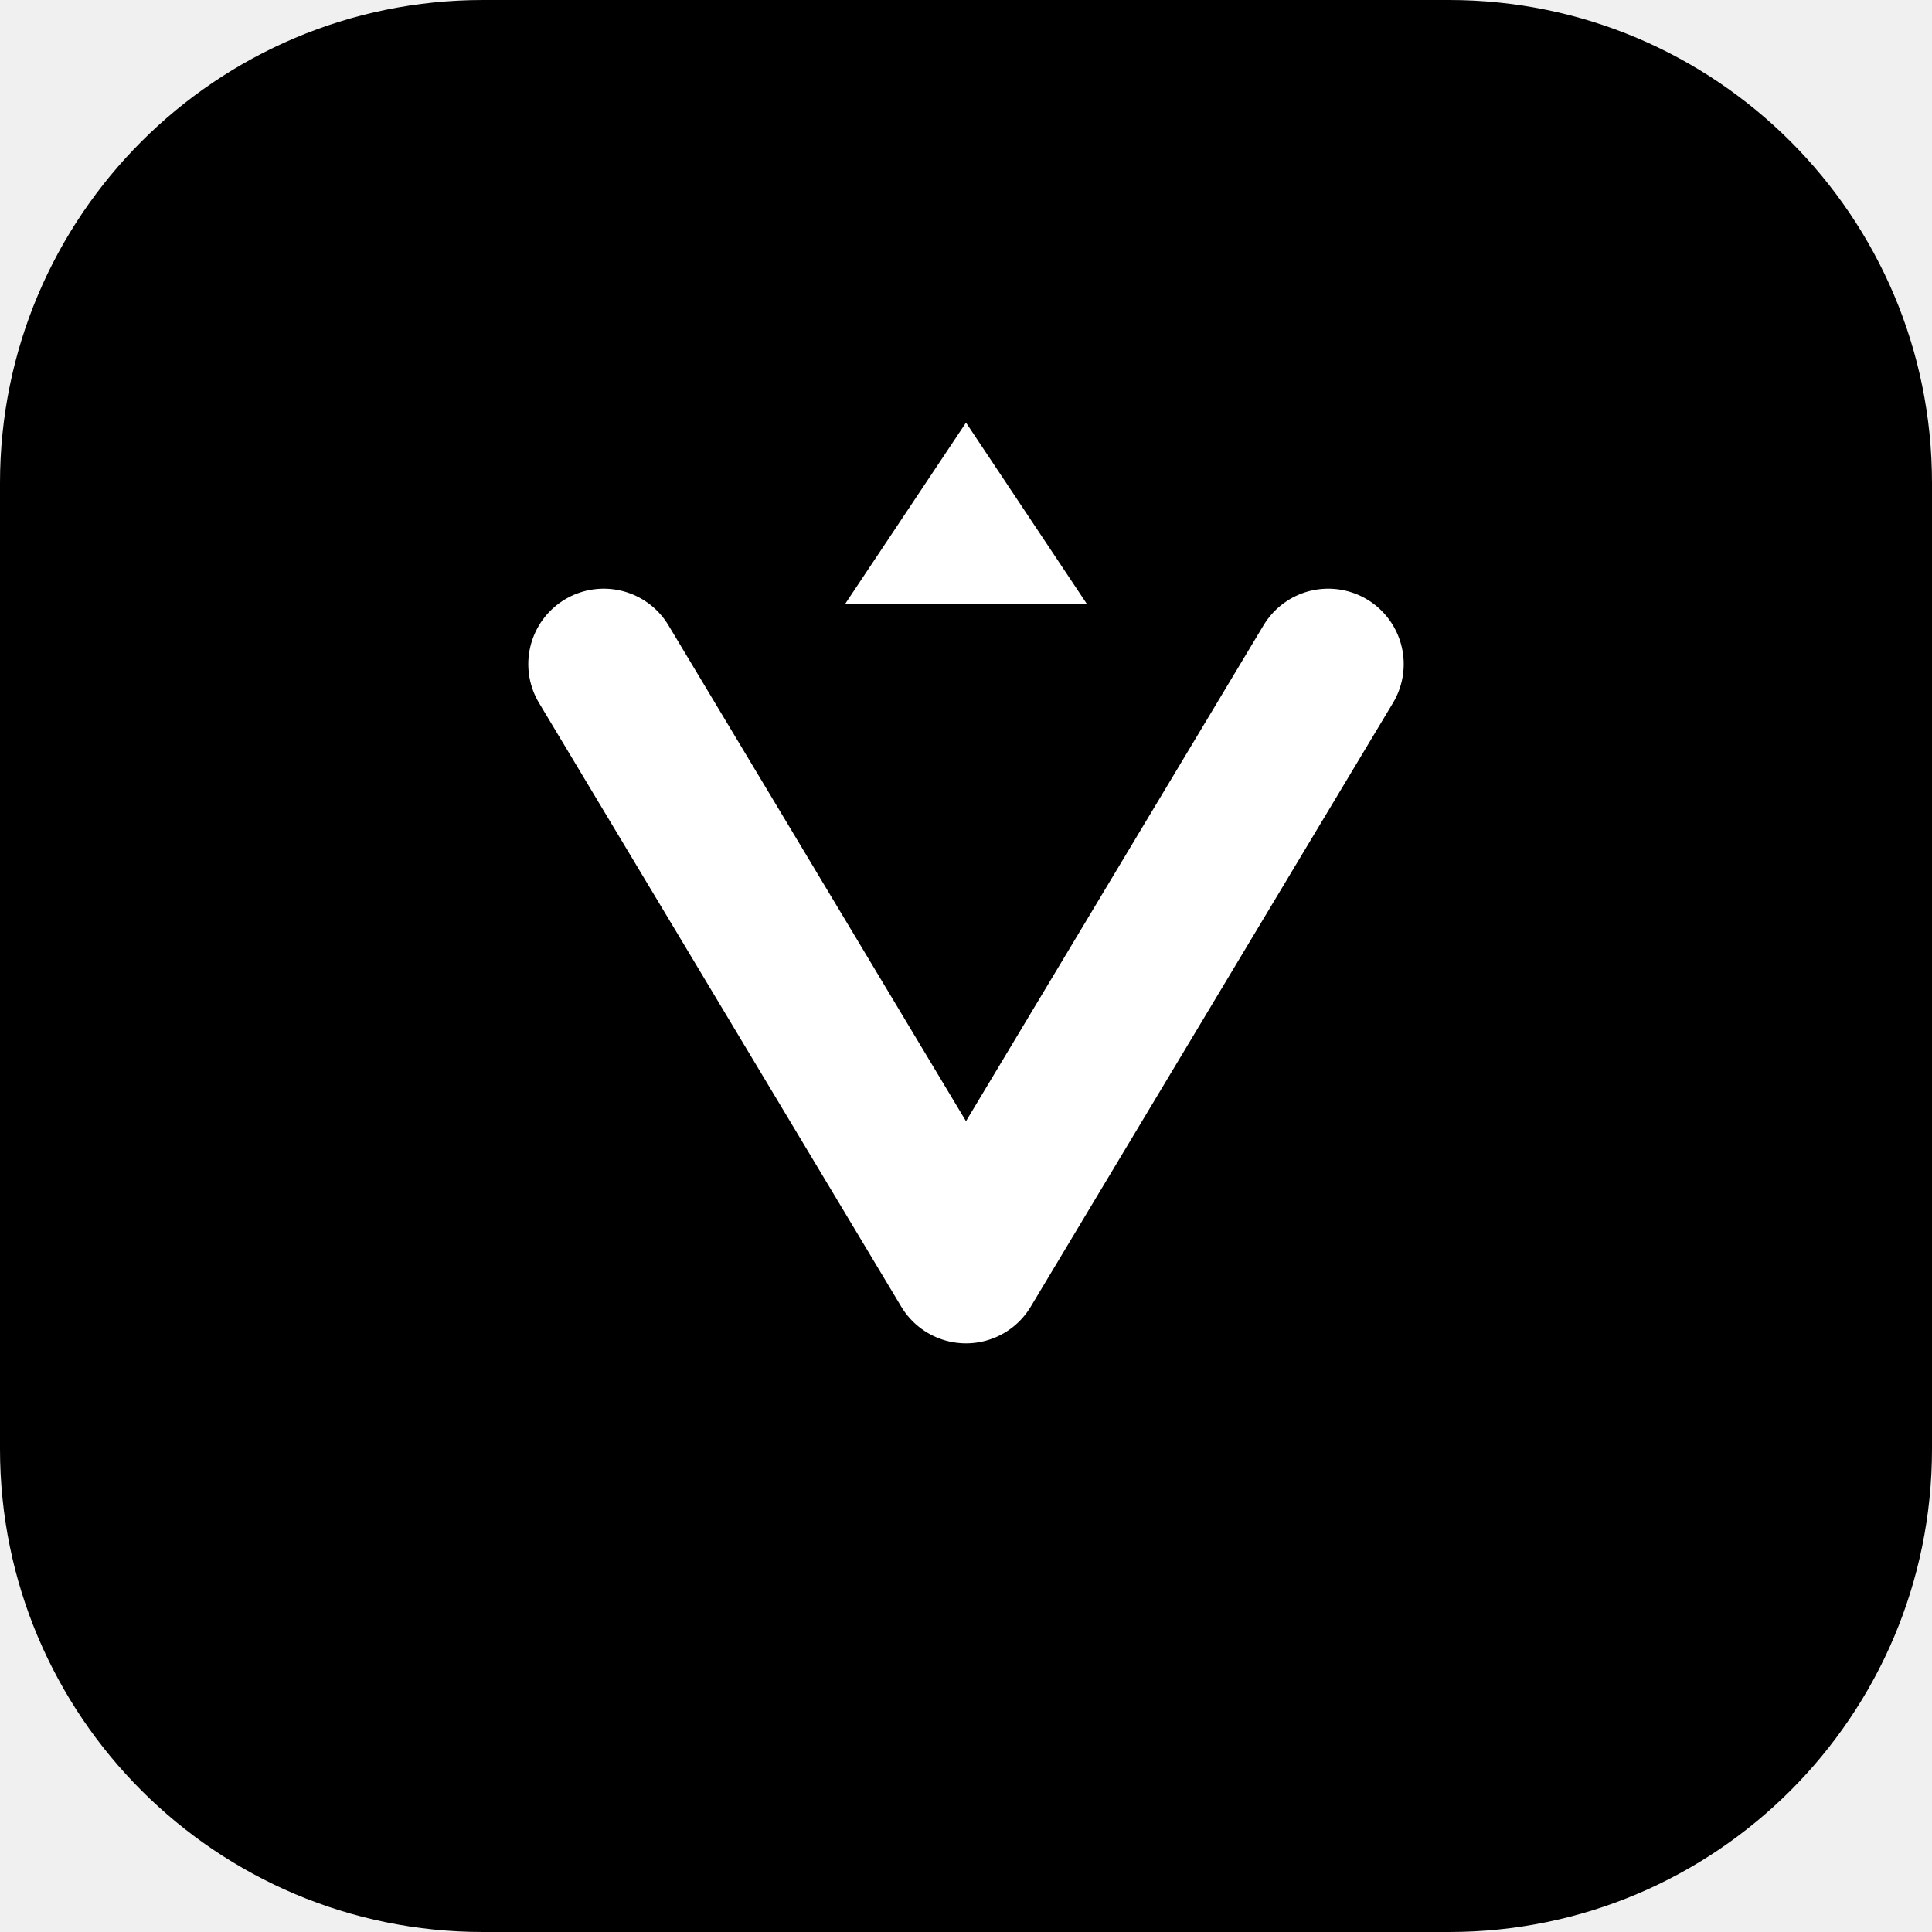
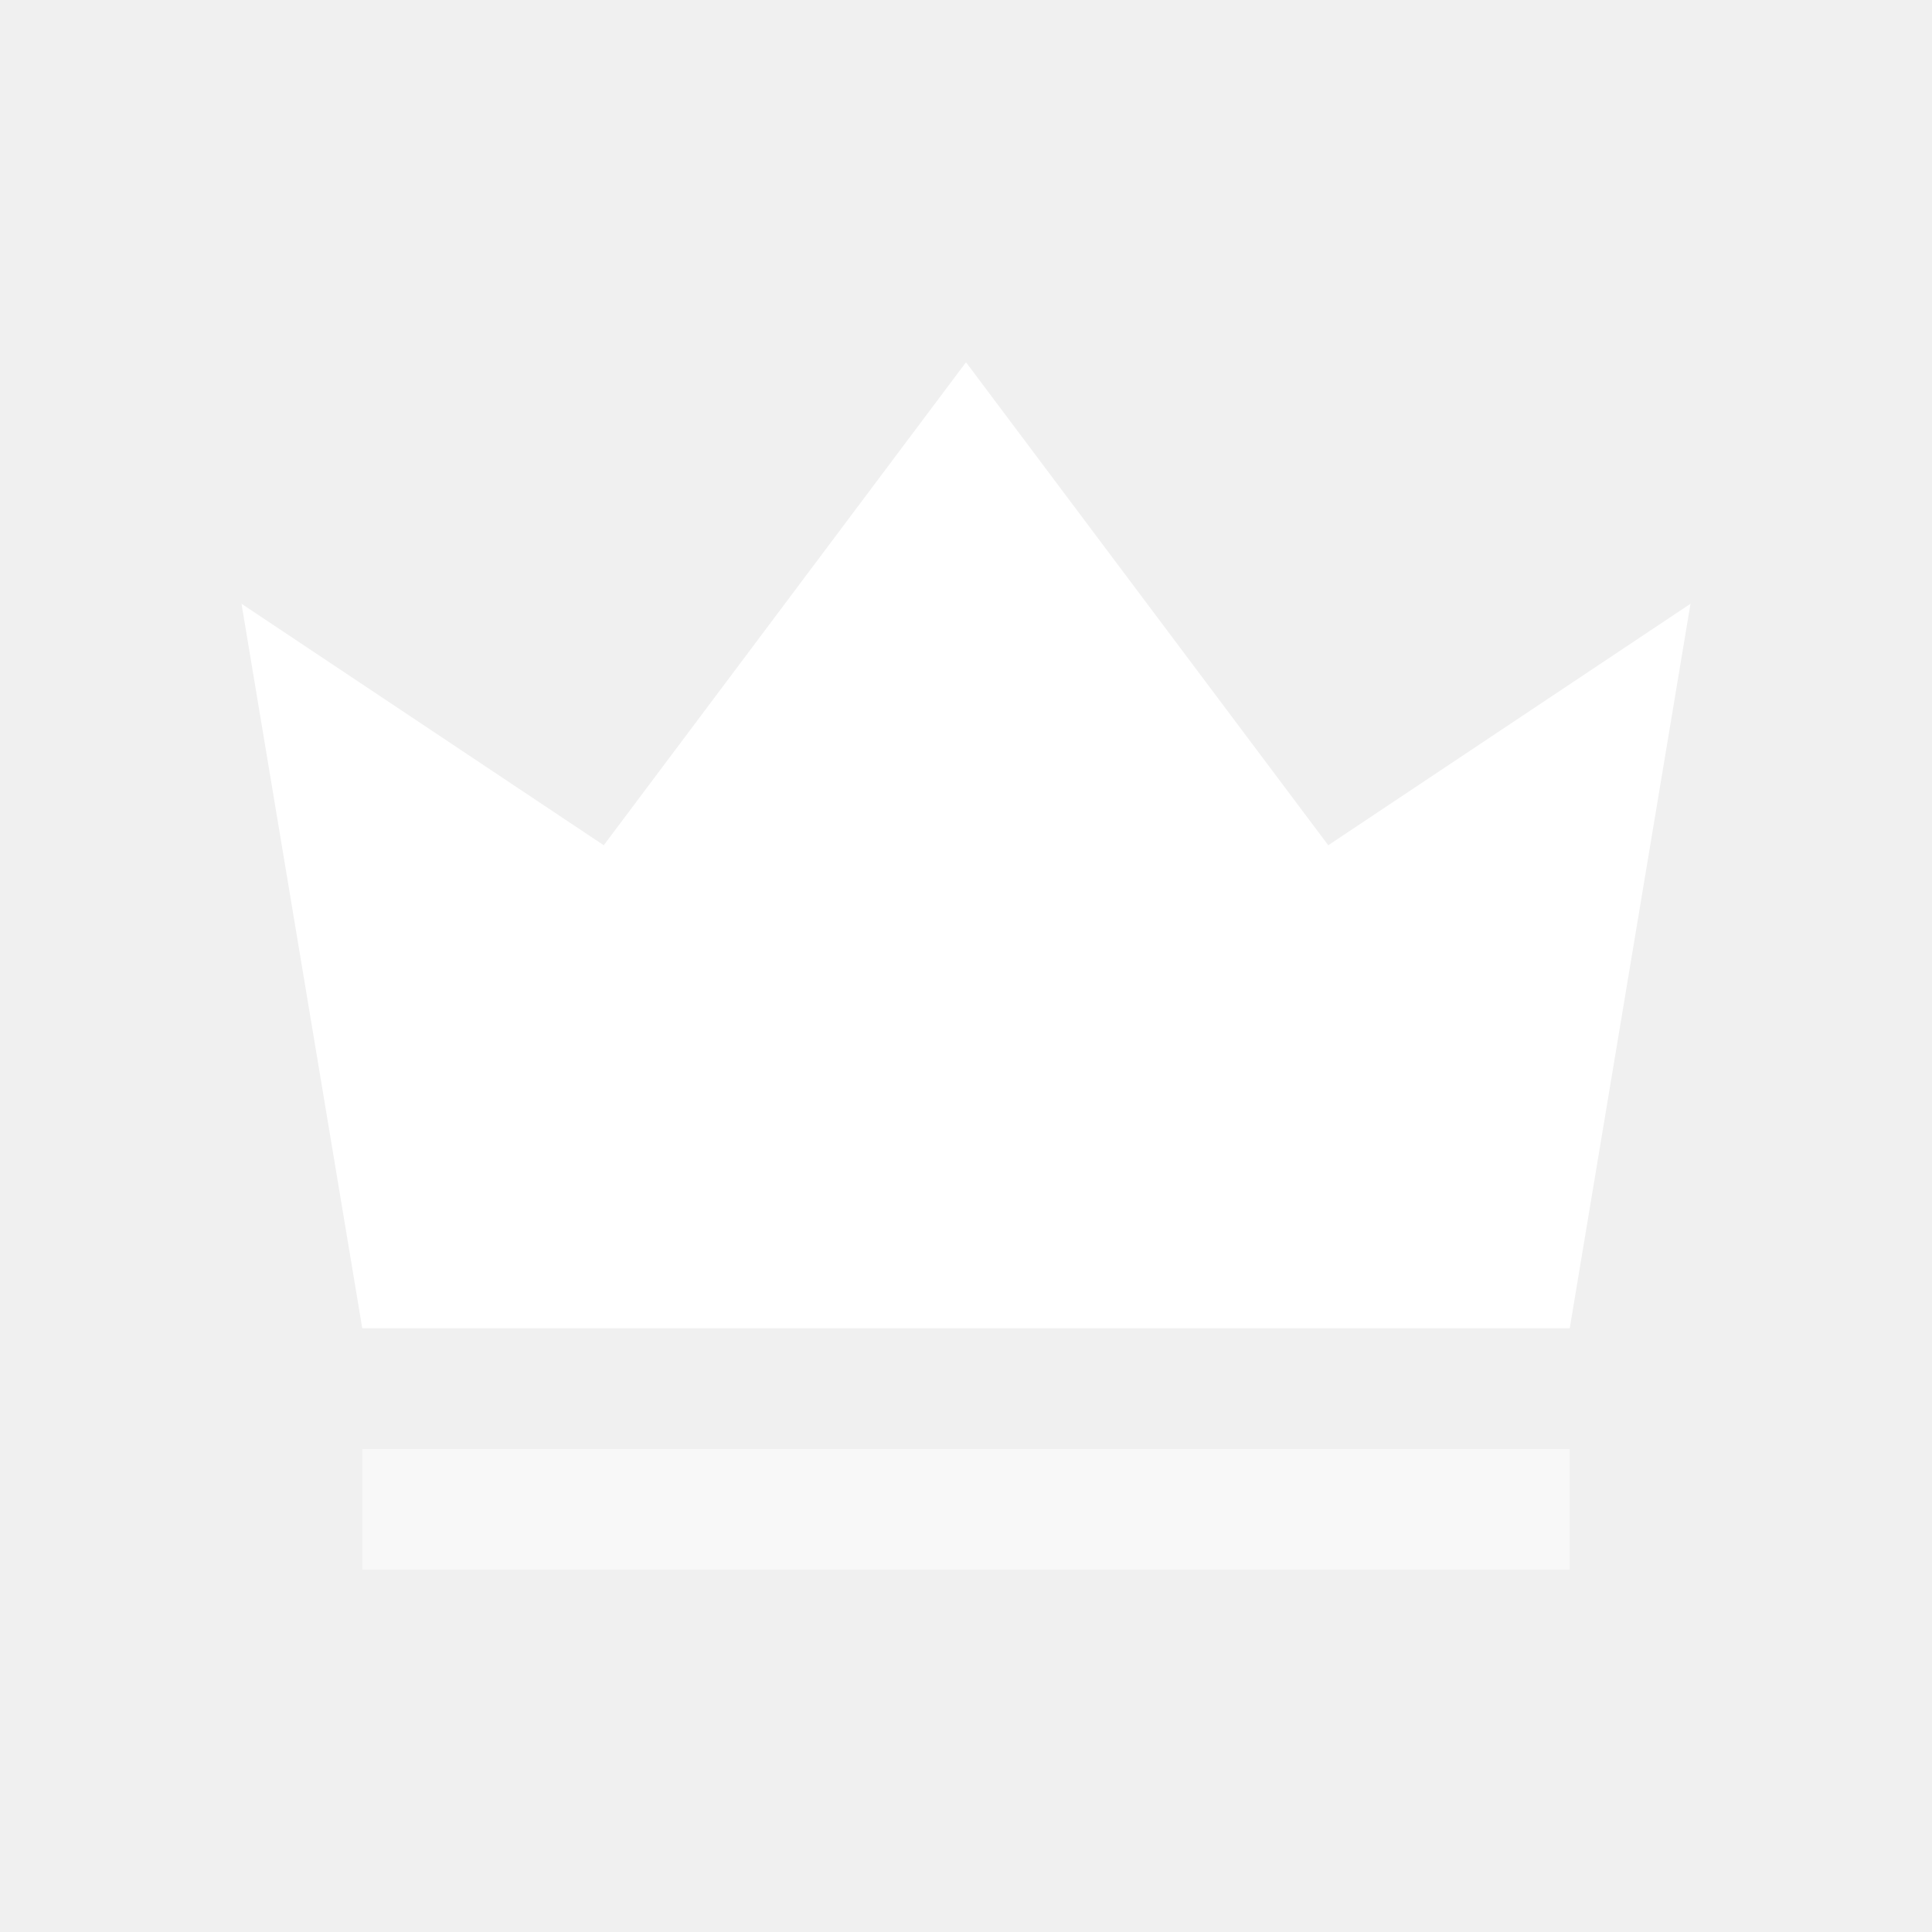
<svg xmlns="http://www.w3.org/2000/svg" viewBox="0 0 32 32" fill="none">
-   <rect width="32" height="32" rx="8" fill="#000000" />
-   <path d="M10 11L16 21L22 11" stroke="white" stroke-width="2.5" stroke-linecap="round" stroke-linejoin="round" />
-   <path d="M16 7L18 10H14L16 7Z" fill="white" />
+   <path d="M6 22L4 10L10 14L16 6L22 14L28 10L26 22H6Z" fill="white" />
+   <rect x="6" y="24" width="20" height="2" fill="white" opacity="0.5" />
</svg>
